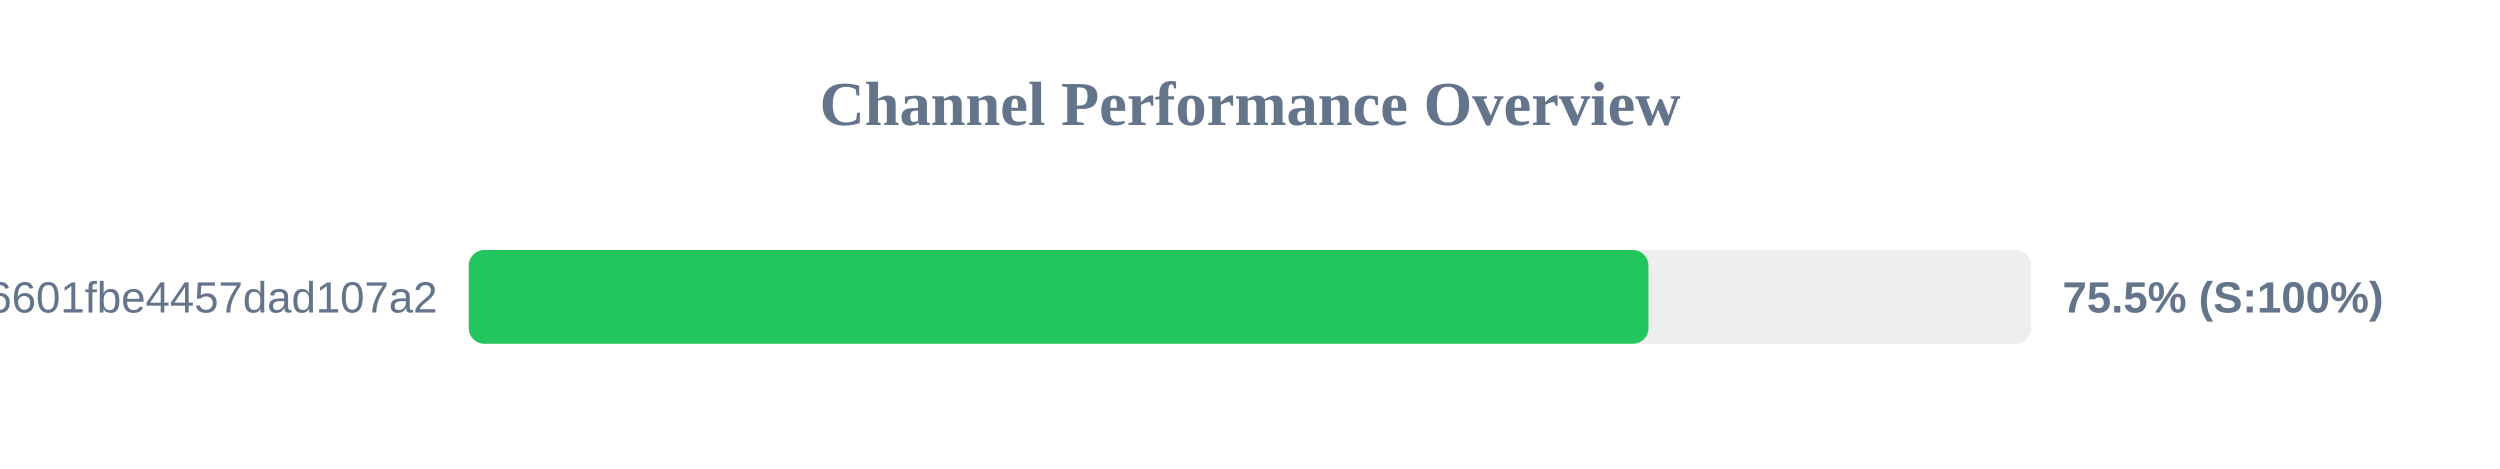
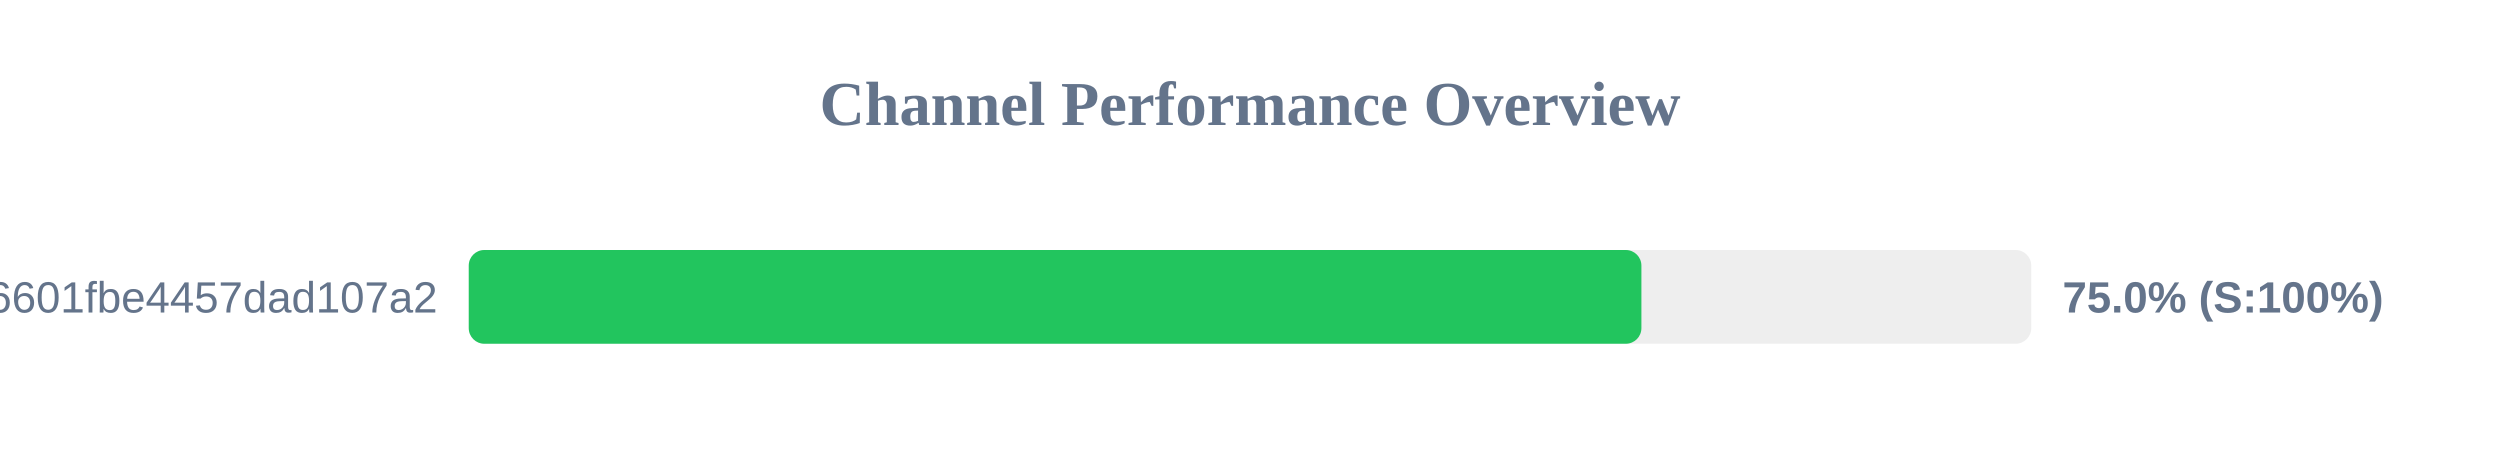
<svg xmlns="http://www.w3.org/2000/svg" width="800" height="150" version="1.1">
  <style>
        .row { font: 14px Arial; fill: #64748b; }
        .score { font: bold 14px Arial; fill: #64748b; }
    </style>
  <text x="400" y="40" text-anchor="middle" font-size="20px" font-weight="bold" fill="#64748b">Channel Performance Overview</text>
  <rect x="150" y="80" width="500" height="30" fill="#eee" rx="5" />
-   <rect x="150" y="80" width="377.5" height="30" fill="#22c55e" rx="5" />
+   <rect x="150" y="80" width="375.25" height="30" fill="#22c55e" rx="5" />
  <text x="140" y="100" text-anchor="end" class="row">6ca22ad3b96aa6601fbe4457dad107a2</text>
-   <text x="660" y="100" text-anchor="start" class="score">75.5% (S:100%)</text>
+   <text x="660" y="100" text-anchor="start" class="score">75.0% (S:100%)</text>
</svg>
